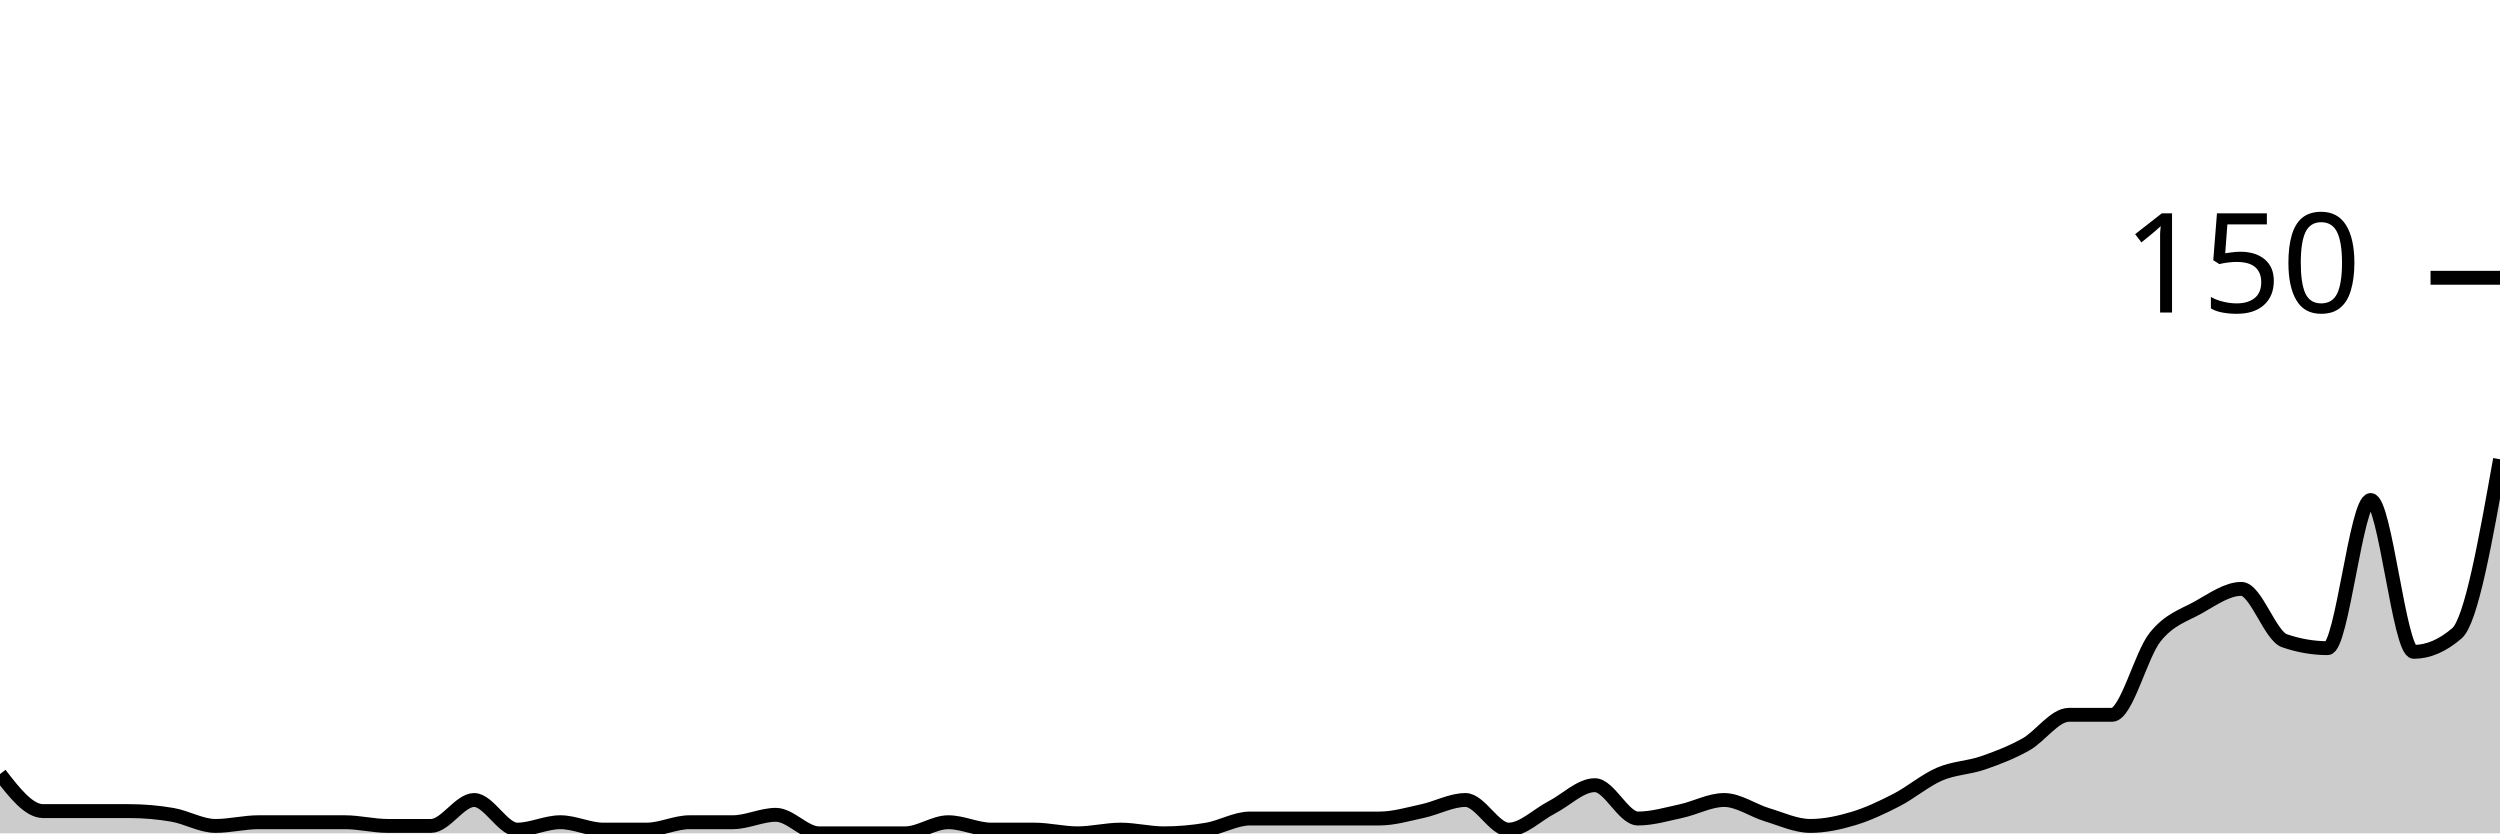
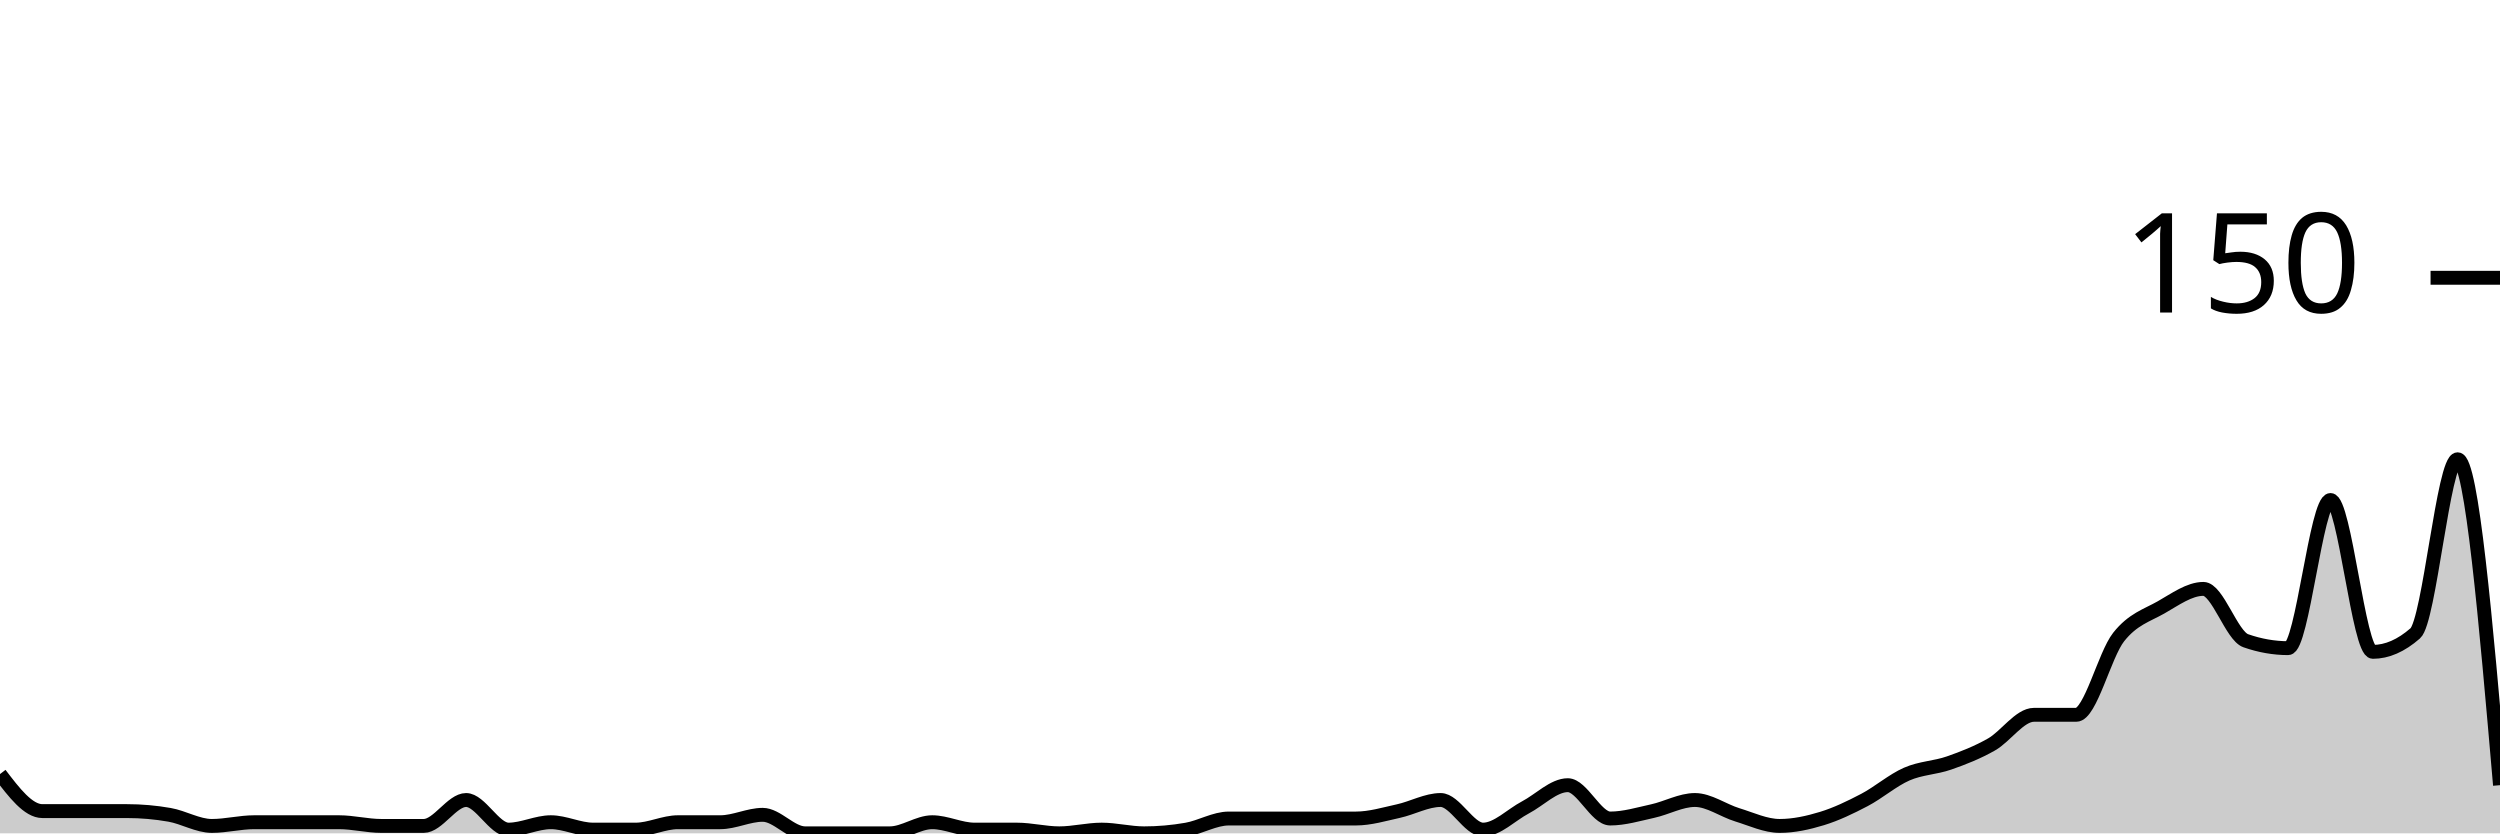
<svg xmlns="http://www.w3.org/2000/svg" viewBox="0 0 180 60">
  <g transform="translate(0,20)">
-     <path class="area" fill="rgba(0, 0, 0, 0.2)" d="M0,35.733C1.034,37.067,2.069,38.4,3.103,38.4C4.138,38.4,5.172,38.4,6.207,38.4C7.241,38.4,8.276,38.4,9.31,38.4C10.345,38.4,11.379,38.489,12.414,38.667C13.448,38.844,14.483,39.467,15.517,39.467C16.552,39.467,17.586,39.2,18.621,39.2C19.655,39.2,20.69,39.2,21.724,39.2C22.759,39.2,23.793,39.2,24.828,39.2C25.862,39.2,26.897,39.467,27.931,39.467C28.966,39.467,30,39.467,31.034,39.467C32.069,39.467,33.103,37.6,34.138,37.6C35.172,37.6,36.207,39.733,37.241,39.733C38.276,39.733,39.31,39.2,40.345,39.2C41.379,39.2,42.414,39.733,43.448,39.733C44.483,39.733,45.517,39.733,46.552,39.733C47.586,39.733,48.621,39.2,49.655,39.2C50.69,39.2,51.724,39.2,52.759,39.2C53.793,39.2,54.828,38.667,55.862,38.667C56.897,38.667,57.931,40,58.966,40C60,40,61.034,40,62.069,40C63.103,40,64.138,40,65.172,40C66.207,40,67.241,39.2,68.276,39.2C69.31,39.2,70.345,39.733,71.379,39.733C72.414,39.733,73.448,39.733,74.483,39.733C75.517,39.733,76.552,40,77.586,40C78.621,40,79.655,39.733,80.69,39.733C81.724,39.733,82.759,40,83.793,40C84.828,40,85.862,39.911,86.897,39.733C87.931,39.556,88.966,38.933,90,38.933C91.034,38.933,92.069,38.933,93.103,38.933C94.138,38.933,95.172,38.933,96.207,38.933C97.241,38.933,98.276,38.933,99.31,38.933C100.345,38.933,101.379,38.622,102.414,38.4C103.448,38.178,104.483,37.6,105.517,37.6C106.552,37.6,107.586,39.733,108.621,39.733C109.655,39.733,110.69,38.667,111.724,38.133C112.759,37.6,113.793,36.533,114.828,36.533C115.862,36.533,116.897,38.933,117.931,38.933C118.966,38.933,120,38.622,121.034,38.4C122.069,38.178,123.103,37.6,124.138,37.6C125.172,37.6,126.207,38.356,127.241,38.667C128.276,38.978,129.31,39.467,130.345,39.467C131.379,39.467,132.414,39.244,133.448,38.933C134.483,38.622,135.517,38.133,136.552,37.6C137.586,37.067,138.621,36.178,139.655,35.733C140.69,35.289,141.724,35.289,142.759,34.933C143.793,34.578,144.828,34.178,145.862,33.6C146.897,33.022,147.931,31.467,148.966,31.467C150,31.467,151.034,31.467,152.069,31.467C153.103,31.467,154.138,27.156,155.172,25.867C156.207,24.578,157.241,24.311,158.276,23.733C159.31,23.156,160.345,22.4,161.379,22.4C162.414,22.4,163.448,25.778,164.483,26.133C165.517,26.489,166.552,26.667,167.586,26.667C168.621,26.667,169.655,16,170.69,16C171.724,16,172.759,26.933,173.793,26.933C174.828,26.933,175.862,26.489,176.897,25.6C177.931,24.711,178.966,18.889,180,13.067L180,40C178.966,40,177.931,40,176.897,40C175.862,40,174.828,40,173.793,40C172.759,40,171.724,40,170.69,40C169.655,40,168.621,40,167.586,40C166.552,40,165.517,40,164.483,40C163.448,40,162.414,40,161.379,40C160.345,40,159.31,40,158.276,40C157.241,40,156.207,40,155.172,40C154.138,40,153.103,40,152.069,40C151.034,40,150,40,148.966,40C147.931,40,146.897,40,145.862,40C144.828,40,143.793,40,142.759,40C141.724,40,140.69,40,139.655,40C138.621,40,137.586,40,136.552,40C135.517,40,134.483,40,133.448,40C132.414,40,131.379,40,130.345,40C129.31,40,128.276,40,127.241,40C126.207,40,125.172,40,124.138,40C123.103,40,122.069,40,121.034,40C120,40,118.966,40,117.931,40C116.897,40,115.862,40,114.828,40C113.793,40,112.759,40,111.724,40C110.69,40,109.655,40,108.621,40C107.586,40,106.552,40,105.517,40C104.483,40,103.448,40,102.414,40C101.379,40,100.345,40,99.31,40C98.276,40,97.241,40,96.207,40C95.172,40,94.138,40,93.103,40C92.069,40,91.034,40,90,40C88.966,40,87.931,40,86.897,40C85.862,40,84.828,40,83.793,40C82.759,40,81.724,40,80.69,40C79.655,40,78.621,40,77.586,40C76.552,40,75.517,40,74.483,40C73.448,40,72.414,40,71.379,40C70.345,40,69.31,40,68.276,40C67.241,40,66.207,40,65.172,40C64.138,40,63.103,40,62.069,40C61.034,40,60,40,58.966,40C57.931,40,56.897,40,55.862,40C54.828,40,53.793,40,52.759,40C51.724,40,50.69,40,49.655,40C48.621,40,47.586,40,46.552,40C45.517,40,44.483,40,43.448,40C42.414,40,41.379,40,40.345,40C39.31,40,38.276,40,37.241,40C36.207,40,35.172,40,34.138,40C33.103,40,32.069,40,31.034,40C30,40,28.966,40,27.931,40C26.897,40,25.862,40,24.828,40C23.793,40,22.759,40,21.724,40C20.69,40,19.655,40,18.621,40C17.586,40,16.552,40,15.517,40C14.483,40,13.448,40,12.414,40C11.379,40,10.345,40,9.31,40C8.276,40,7.241,40,6.207,40C5.172,40,4.138,40,3.103,40C2.069,40,1.034,40,0,40Z" />
-     <path class="line" stroke="black" fill="none" d="M0,35.733C1.034,37.067,2.069,38.4,3.103,38.4C4.138,38.4,5.172,38.4,6.207,38.4C7.241,38.4,8.276,38.4,9.31,38.4C10.345,38.4,11.379,38.489,12.414,38.667C13.448,38.844,14.483,39.467,15.517,39.467C16.552,39.467,17.586,39.2,18.621,39.2C19.655,39.2,20.69,39.2,21.724,39.2C22.759,39.2,23.793,39.2,24.828,39.2C25.862,39.2,26.897,39.467,27.931,39.467C28.966,39.467,30,39.467,31.034,39.467C32.069,39.467,33.103,37.6,34.138,37.6C35.172,37.6,36.207,39.733,37.241,39.733C38.276,39.733,39.31,39.2,40.345,39.2C41.379,39.2,42.414,39.733,43.448,39.733C44.483,39.733,45.517,39.733,46.552,39.733C47.586,39.733,48.621,39.2,49.655,39.2C50.69,39.2,51.724,39.2,52.759,39.2C53.793,39.2,54.828,38.667,55.862,38.667C56.897,38.667,57.931,40,58.966,40C60,40,61.034,40,62.069,40C63.103,40,64.138,40,65.172,40C66.207,40,67.241,39.2,68.276,39.2C69.31,39.2,70.345,39.733,71.379,39.733C72.414,39.733,73.448,39.733,74.483,39.733C75.517,39.733,76.552,40,77.586,40C78.621,40,79.655,39.733,80.69,39.733C81.724,39.733,82.759,40,83.793,40C84.828,40,85.862,39.911,86.897,39.733C87.931,39.556,88.966,38.933,90,38.933C91.034,38.933,92.069,38.933,93.103,38.933C94.138,38.933,95.172,38.933,96.207,38.933C97.241,38.933,98.276,38.933,99.31,38.933C100.345,38.933,101.379,38.622,102.414,38.4C103.448,38.178,104.483,37.6,105.517,37.6C106.552,37.6,107.586,39.733,108.621,39.733C109.655,39.733,110.69,38.667,111.724,38.133C112.759,37.6,113.793,36.533,114.828,36.533C115.862,36.533,116.897,38.933,117.931,38.933C118.966,38.933,120,38.622,121.034,38.4C122.069,38.178,123.103,37.6,124.138,37.6C125.172,37.6,126.207,38.356,127.241,38.667C128.276,38.978,129.31,39.467,130.345,39.467C131.379,39.467,132.414,39.244,133.448,38.933C134.483,38.622,135.517,38.133,136.552,37.6C137.586,37.067,138.621,36.178,139.655,35.733C140.69,35.289,141.724,35.289,142.759,34.933C143.793,34.578,144.828,34.178,145.862,33.6C146.897,33.022,147.931,31.467,148.966,31.467C150,31.467,151.034,31.467,152.069,31.467C153.103,31.467,154.138,27.156,155.172,25.867C156.207,24.578,157.241,24.311,158.276,23.733C159.31,23.156,160.345,22.4,161.379,22.4C162.414,22.4,163.448,25.778,164.483,26.133C165.517,26.489,166.552,26.667,167.586,26.667C168.621,26.667,169.655,16,170.69,16C171.724,16,172.759,26.933,173.793,26.933C174.828,26.933,175.862,26.489,176.897,25.6C177.931,24.711,178.966,18.889,180,13.067" />
+     <path class="area" fill="rgba(0, 0, 0, 0.2)" d="M0,35.733C1.017,37.067,2.034,38.4,3.051,38.4C4.068,38.4,5.085,38.4,6.102,38.4C7.119,38.4,8.136,38.4,9.153,38.4C10.169,38.4,11.186,38.489,12.203,38.667C13.22,38.844,14.237,39.467,15.254,39.467C16.271,39.467,17.288,39.2,18.305,39.2C19.322,39.2,20.339,39.2,21.356,39.2C22.373,39.2,23.39,39.2,24.407,39.2C25.424,39.2,26.441,39.467,27.458,39.467C28.475,39.467,29.492,39.467,30.508,39.467C31.525,39.467,32.542,37.6,33.559,37.6C34.576,37.6,35.593,39.733,36.61,39.733C37.627,39.733,38.644,39.2,39.661,39.2C40.678,39.2,41.695,39.733,42.712,39.733C43.729,39.733,44.746,39.733,45.763,39.733C46.78,39.733,47.797,39.2,48.814,39.2C49.831,39.2,50.847,39.2,51.864,39.2C52.881,39.2,53.898,38.667,54.915,38.667C55.932,38.667,56.949,40,57.966,40C58.983,40,60,40,61.017,40C62.034,40,63.051,40,64.068,40C65.085,40,66.102,39.2,67.119,39.2C68.136,39.2,69.153,39.733,70.169,39.733C71.186,39.733,72.203,39.733,73.22,39.733C74.237,39.733,75.254,40,76.271,40C77.288,40,78.305,39.733,79.322,39.733C80.339,39.733,81.356,40,82.373,40C83.39,40,84.407,39.911,85.424,39.733C86.441,39.556,87.458,38.933,88.475,38.933C89.492,38.933,90.508,38.933,91.525,38.933C92.542,38.933,93.559,38.933,94.576,38.933C95.593,38.933,96.61,38.933,97.627,38.933C98.644,38.933,99.661,38.622,100.678,38.4C101.695,38.178,102.712,37.6,103.729,37.6C104.746,37.6,105.763,39.733,106.78,39.733C107.797,39.733,108.814,38.667,109.831,38.133C110.847,37.6,111.864,36.533,112.881,36.533C113.898,36.533,114.915,38.933,115.932,38.933C116.949,38.933,117.966,38.622,118.983,38.4C120,38.178,121.017,37.6,122.034,37.6C123.051,37.6,124.068,38.356,125.085,38.667C126.102,38.978,127.119,39.467,128.136,39.467C129.153,39.467,130.169,39.244,131.186,38.933C132.203,38.622,133.22,38.133,134.237,37.6C135.254,37.067,136.271,36.178,137.288,35.733C138.305,35.289,139.322,35.289,140.339,34.933C141.356,34.578,142.373,34.178,143.39,33.6C144.407,33.022,145.424,31.467,146.441,31.467C147.458,31.467,148.475,31.467,149.492,31.467C150.508,31.467,151.525,27.156,152.542,25.867C153.559,24.578,154.576,24.311,155.593,23.733C156.61,23.156,157.627,22.4,158.644,22.4C159.661,22.4,160.678,25.778,161.695,26.133C162.712,26.489,163.729,26.667,164.746,26.667C165.763,26.667,166.78,16,167.797,16C168.814,16,169.831,26.933,170.847,26.933C171.864,26.933,172.881,26.489,173.898,25.6C174.915,24.711,175.932,13.067,176.949,13.067C177.966,13.067,178.983,24.8,180,36.533L180,40C178.983,40,177.966,40,176.949,40C175.932,40,174.915,40,173.898,40C172.881,40,171.864,40,170.847,40C169.831,40,168.814,40,167.797,40C166.78,40,165.763,40,164.746,40C163.729,40,162.712,40,161.695,40C160.678,40,159.661,40,158.644,40C157.627,40,156.61,40,155.593,40C154.576,40,153.559,40,152.542,40C151.525,40,150.508,40,149.492,40C148.475,40,147.458,40,146.441,40C145.424,40,144.407,40,143.39,40C142.373,40,141.356,40,140.339,40C139.322,40,138.305,40,137.288,40C136.271,40,135.254,40,134.237,40C133.22,40,132.203,40,131.186,40C130.169,40,129.153,40,128.136,40C127.119,40,126.102,40,125.085,40C124.068,40,123.051,40,122.034,40C121.017,40,120,40,118.983,40C117.966,40,116.949,40,115.932,40C114.915,40,113.898,40,112.881,40C111.864,40,110.847,40,109.831,40C108.814,40,107.797,40,106.78,40C105.763,40,104.746,40,103.729,40C102.712,40,101.695,40,100.678,40C99.661,40,98.644,40,97.627,40C96.61,40,95.593,40,94.576,40C93.559,40,92.542,40,91.525,40C90.508,40,89.492,40,88.475,40C87.458,40,86.441,40,85.424,40C84.407,40,83.39,40,82.373,40C81.356,40,80.339,40,79.322,40C78.305,40,77.288,40,76.271,40C75.254,40,74.237,40,73.22,40C72.203,40,71.186,40,70.169,40C69.153,40,68.136,40,67.119,40C66.102,40,65.085,40,64.068,40C63.051,40,62.034,40,61.017,40C60,40,58.983,40,57.966,40C56.949,40,55.932,40,54.915,40C53.898,40,52.881,40,51.864,40C50.847,40,49.831,40,48.814,40C47.797,40,46.78,40,45.763,40C44.746,40,43.729,40,42.712,40C41.695,40,40.678,40,39.661,40C38.644,40,37.627,40,36.61,40C35.593,40,34.576,40,33.559,40C32.542,40,31.525,40,30.508,40C29.492,40,28.475,40,27.458,40C26.441,40,25.424,40,24.407,40C23.39,40,22.373,40,21.356,40C20.339,40,19.322,40,18.305,40C17.288,40,16.271,40,15.254,40C14.237,40,13.22,40,12.203,40C11.186,40,10.169,40,9.153,40C8.136,40,7.119,40,6.102,40C5.085,40,4.068,40,3.051,40C2.034,40,1.017,40,0,40Z" />
+     <path class="line" stroke="black" fill="none" d="M0,35.733C1.017,37.067,2.034,38.4,3.051,38.4C4.068,38.4,5.085,38.4,6.102,38.4C7.119,38.4,8.136,38.4,9.153,38.4C10.169,38.4,11.186,38.489,12.203,38.667C13.22,38.844,14.237,39.467,15.254,39.467C16.271,39.467,17.288,39.2,18.305,39.2C19.322,39.2,20.339,39.2,21.356,39.2C22.373,39.2,23.39,39.2,24.407,39.2C25.424,39.2,26.441,39.467,27.458,39.467C28.475,39.467,29.492,39.467,30.508,39.467C31.525,39.467,32.542,37.6,33.559,37.6C34.576,37.6,35.593,39.733,36.61,39.733C37.627,39.733,38.644,39.2,39.661,39.2C40.678,39.2,41.695,39.733,42.712,39.733C43.729,39.733,44.746,39.733,45.763,39.733C46.78,39.733,47.797,39.2,48.814,39.2C49.831,39.2,50.847,39.2,51.864,39.2C52.881,39.2,53.898,38.667,54.915,38.667C55.932,38.667,56.949,40,57.966,40C58.983,40,60,40,61.017,40C62.034,40,63.051,40,64.068,40C65.085,40,66.102,39.2,67.119,39.2C68.136,39.2,69.153,39.733,70.169,39.733C71.186,39.733,72.203,39.733,73.22,39.733C74.237,39.733,75.254,40,76.271,40C77.288,40,78.305,39.733,79.322,39.733C80.339,39.733,81.356,40,82.373,40C83.39,40,84.407,39.911,85.424,39.733C86.441,39.556,87.458,38.933,88.475,38.933C89.492,38.933,90.508,38.933,91.525,38.933C92.542,38.933,93.559,38.933,94.576,38.933C95.593,38.933,96.61,38.933,97.627,38.933C98.644,38.933,99.661,38.622,100.678,38.4C101.695,38.178,102.712,37.6,103.729,37.6C104.746,37.6,105.763,39.733,106.78,39.733C107.797,39.733,108.814,38.667,109.831,38.133C110.847,37.6,111.864,36.533,112.881,36.533C113.898,36.533,114.915,38.933,115.932,38.933C116.949,38.933,117.966,38.622,118.983,38.4C120,38.178,121.017,37.6,122.034,37.6C123.051,37.6,124.068,38.356,125.085,38.667C126.102,38.978,127.119,39.467,128.136,39.467C129.153,39.467,130.169,39.244,131.186,38.933C132.203,38.622,133.22,38.133,134.237,37.6C135.254,37.067,136.271,36.178,137.288,35.733C138.305,35.289,139.322,35.289,140.339,34.933C141.356,34.578,142.373,34.178,143.39,33.6C144.407,33.022,145.424,31.467,146.441,31.467C147.458,31.467,148.475,31.467,149.492,31.467C150.508,31.467,151.525,27.156,152.542,25.867C153.559,24.578,154.576,24.311,155.593,23.733C156.61,23.156,157.627,22.4,158.644,22.4C159.661,22.4,160.678,25.778,161.695,26.133C162.712,26.489,163.729,26.667,164.746,26.667C165.763,26.667,166.78,16,167.797,16C168.814,16,169.831,26.933,170.847,26.933C171.864,26.933,172.881,26.489,173.898,25.6C174.915,24.711,175.932,13.067,176.949,13.067C177.966,13.067,178.983,24.8,180,36.533" />
    <path class="axis-ceiling" stroke-width="1" stroke="black" fill="none" d="M175,0L180,0" />
    <text class="axis-ceiling-label" font-family="sans-serif" text-anchor="end" font-size="10px" x="170" y="2.5">150</text>
  </g>
</svg>
